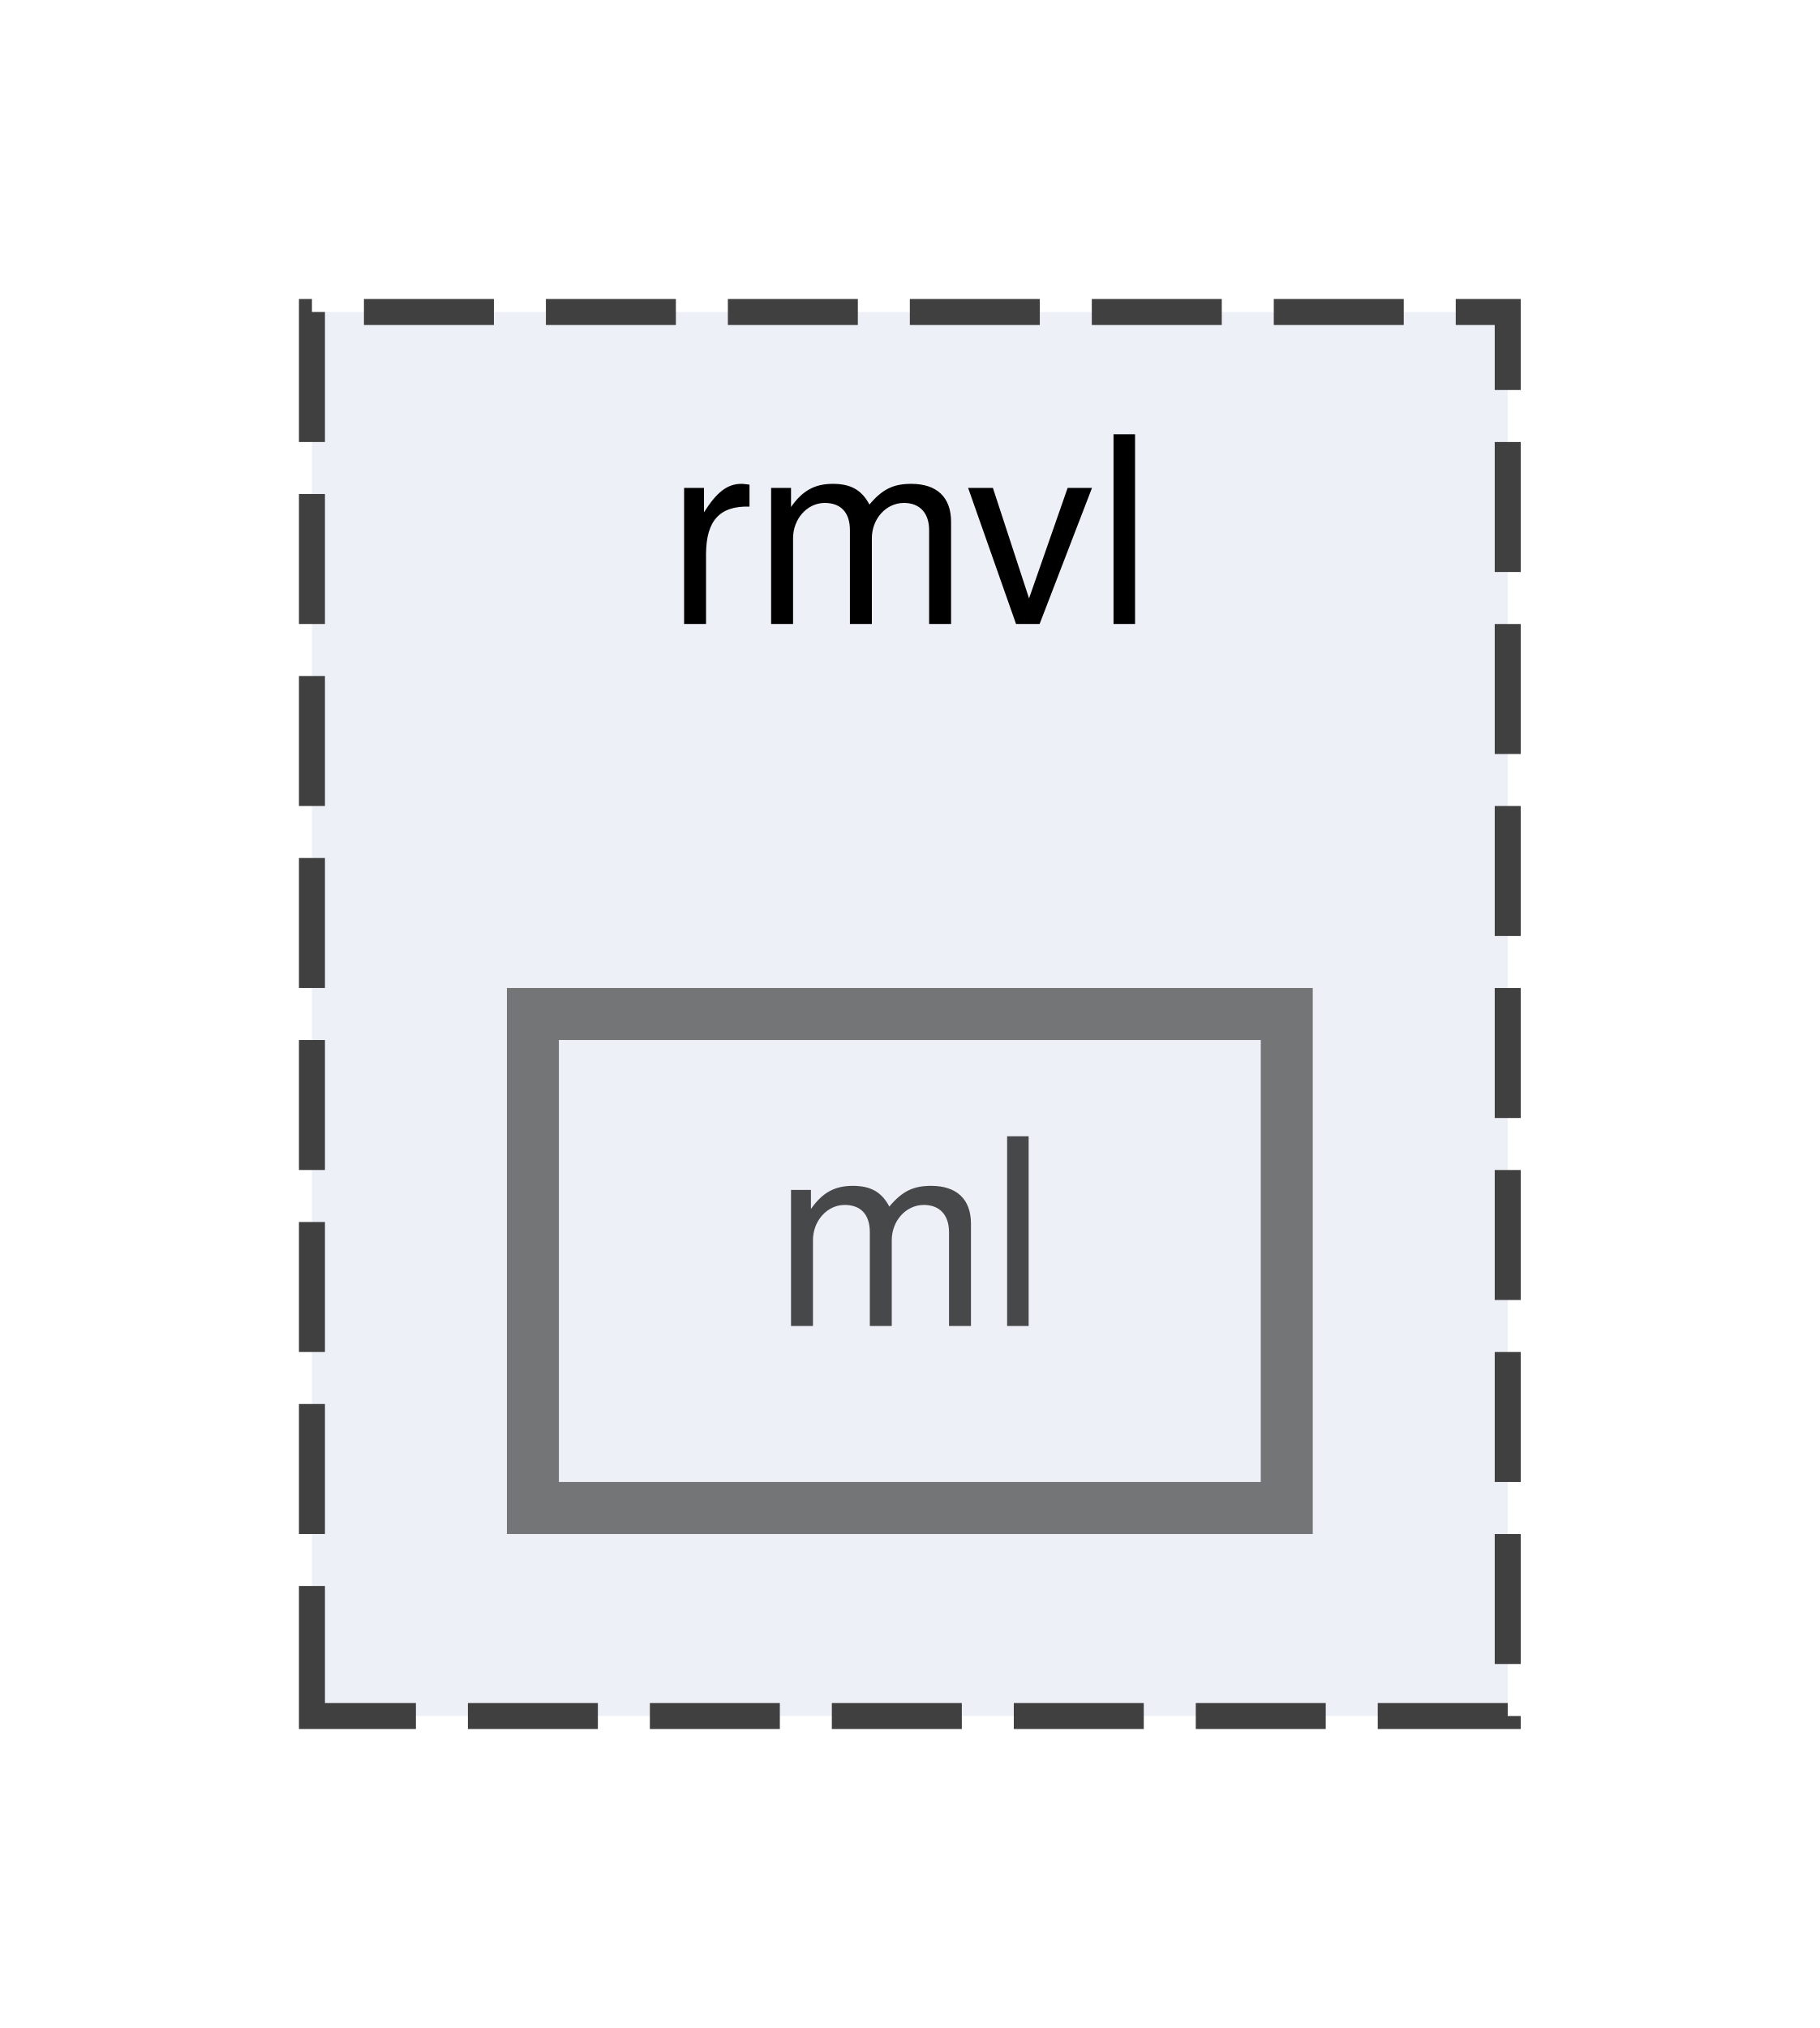
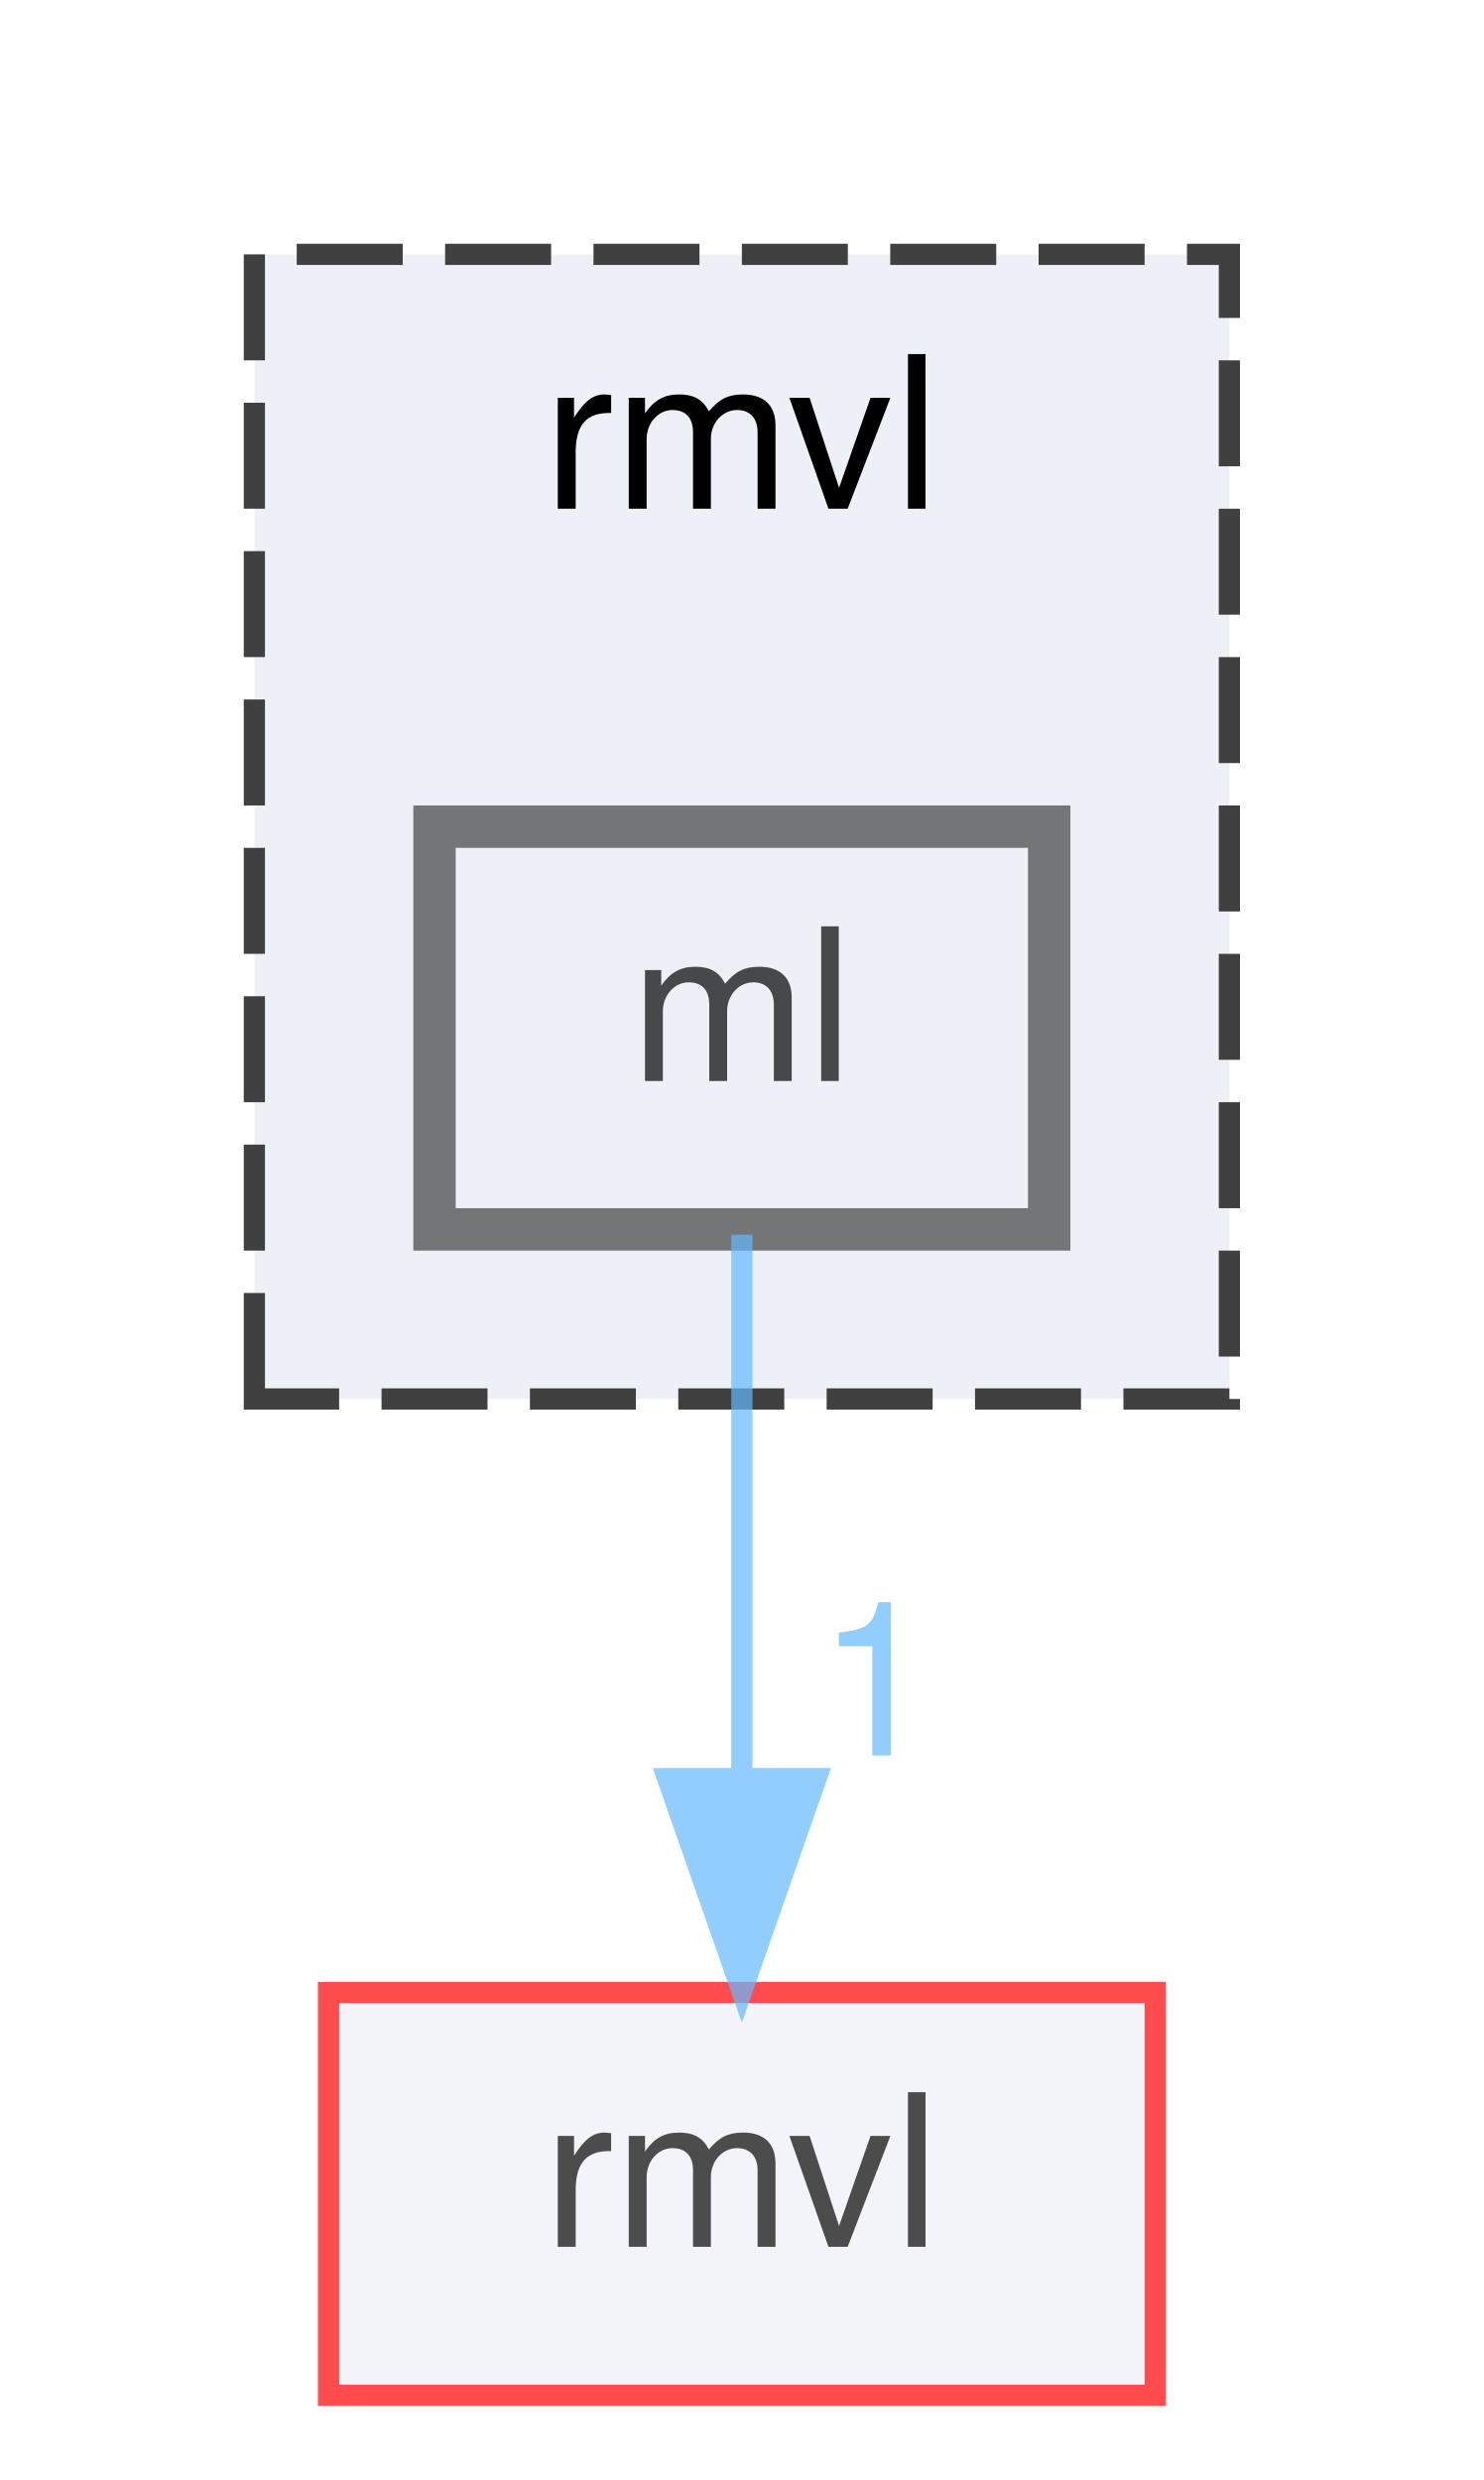
- <svg xmlns="http://www.w3.org/2000/svg" xmlns:xlink="http://www.w3.org/1999/xlink" width="70pt" height="78pt" viewBox="0.00 0.00 70.00 78.00">
+ <svg xmlns="http://www.w3.org/2000/svg" xmlns:xlink="http://www.w3.org/1999/xlink" width="70pt" height="117pt" viewBox="0.00 0.00 70.00 117.00">
  <svg id="main" version="1.1" xml:space="preserve">
    <style type="text/css">
.node, .edge {opacity: 0.7;}
.node.selected, .edge.selected {opacity: 1;}
.edge:hover path { stroke: red; }
.edge:hover polygon { stroke: red; fill: red; }
</style>
    <svg id="graph" class="graph">
-       <g id="graph0" class="graph" transform="scale(1 1) rotate(0) translate(4 74)">
+       <g id="graph0" class="graph" transform="scale(1 1) rotate(0) translate(4 113)">
        <g id="clust1" class="cluster">
          <g id="a_clust1">
            <a xlink:href="dir_b5c1b52e49bdab802b985f422853f0cc.html" target="_top" xlink:title="rmvl">
-               <polygon fill="#edf0f7" stroke="#404040" stroke-dasharray="5,2" points="8,-8 8,-62 54,-62 54,-8 8,-8" />
-               <text text-anchor="middle" x="31" y="-50" font-family="Helvetica,sans-Serif" font-size="10.00">rmvl</text>
+               <polygon fill="#edf0f7" stroke="#404040" stroke-dasharray="5,2" points="8,-47 8,-101 54,-101 54,-47 8,-47" />
+               <text text-anchor="middle" x="31" y="-89" font-family="Helvetica,sans-Serif" font-size="10.00">rmvl</text>
            </a>
          </g>
        </g>
        <g id="node1" class="node">
          <g id="a_node1">
            <a xlink:href="dir_333d0aeefdeba1c53236985888de9470.html" target="_top" xlink:title="ml">
-               <polygon fill="#edf0f7" stroke="#404040" stroke-width="2" points="45.5,-35 16.5,-35 16.5,-16 45.5,-16 45.5,-35" />
-               <text text-anchor="middle" x="31" y="-23" font-family="Helvetica,sans-Serif" font-size="10.00">ml</text>
+               <polygon fill="#edf0f7" stroke="#404040" stroke-width="2" points="45.5,-74 16.5,-74 16.5,-55 45.5,-55 45.5,-74" />
+               <text text-anchor="middle" x="31" y="-62" font-family="Helvetica,sans-Serif" font-size="10.00">ml</text>
+             </a>
+           </g>
+         </g>
+         <g id="node2" class="node">
+           <g id="a_node2">
+             <a xlink:href="dir_8ce2230b18c62fc4f1b2d4c11ea01049.html" target="_top" xlink:title="rmvl">
+               <polygon fill="#edf0f7" stroke="red" points="50.5,-19 11.5,-19 11.5,0 50.5,0 50.5,-19" />
+               <text text-anchor="middle" x="31" y="-7" font-family="Helvetica,sans-Serif" font-size="10.00">rmvl</text>
+             </a>
+           </g>
+         </g>
+         <g id="edge1" class="edge">
+           <g id="a_edge1">
+             <a xlink:href="dir_000030_000047.html" target="_top">
+               <path fill="none" stroke="#63b8ff" d="M31,-54.75C31,-47.8 31,-37.85 31,-29.13" />
+               <polygon fill="#63b8ff" stroke="#63b8ff" points="34.5,-29.09 31,-19.09 27.5,-29.09 34.5,-29.09" />
+             </a>
+           </g>
+           <g id="a_edge1-headlabel">
+             <a xlink:href="dir_000030_000047.html" target="_top" xlink:title="1">
+               <text text-anchor="middle" x="37.34" y="-30.18" font-family="Helvetica,sans-Serif" font-size="10.00" fill="#63b8ff">1</text>
            </a>
          </g>
        </g>
      </g>
    </svg>
  </svg>
  <style type="text/css">

[data-mouse-over-selected='false'] { opacity: 0.7; }
[data-mouse-over-selected='true']  { opacity: 1.0; }

</style>
</svg>
